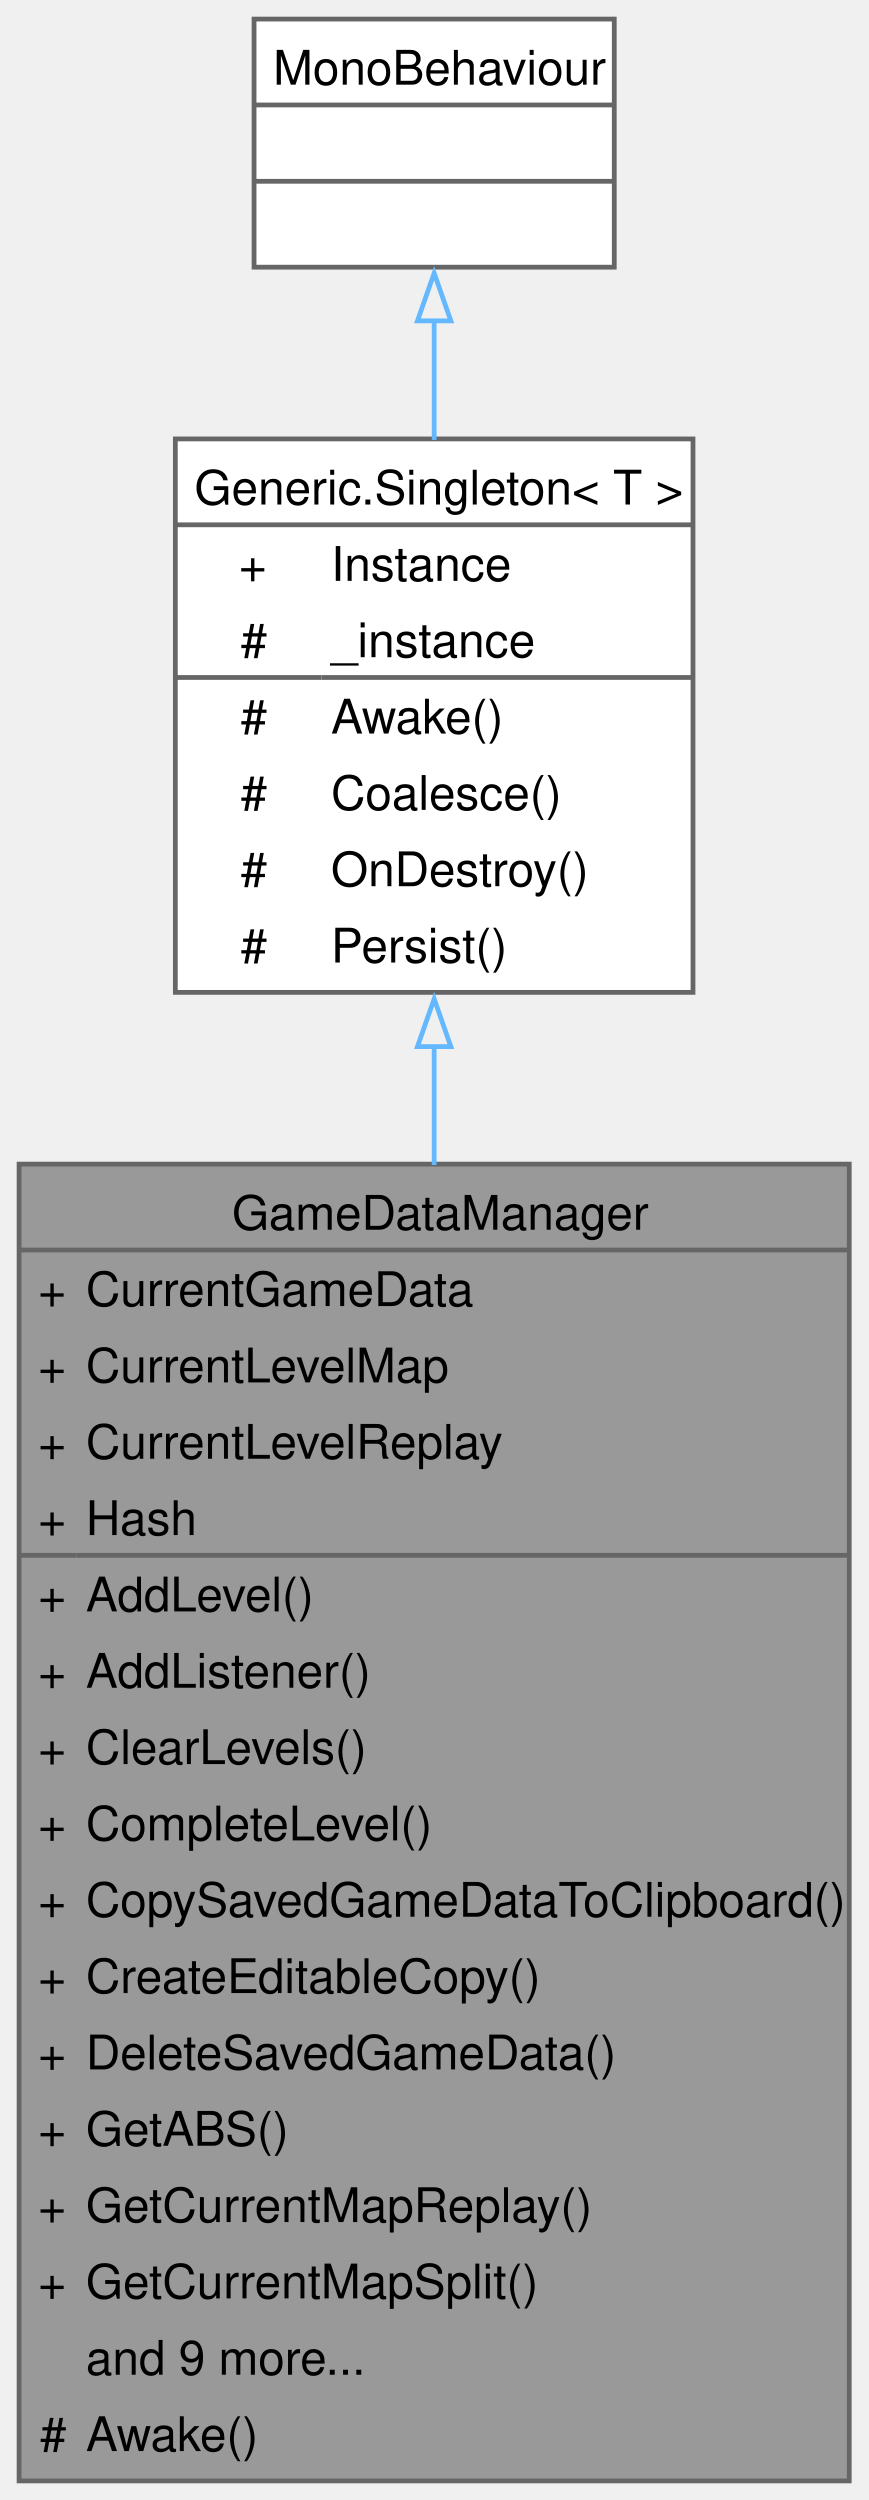
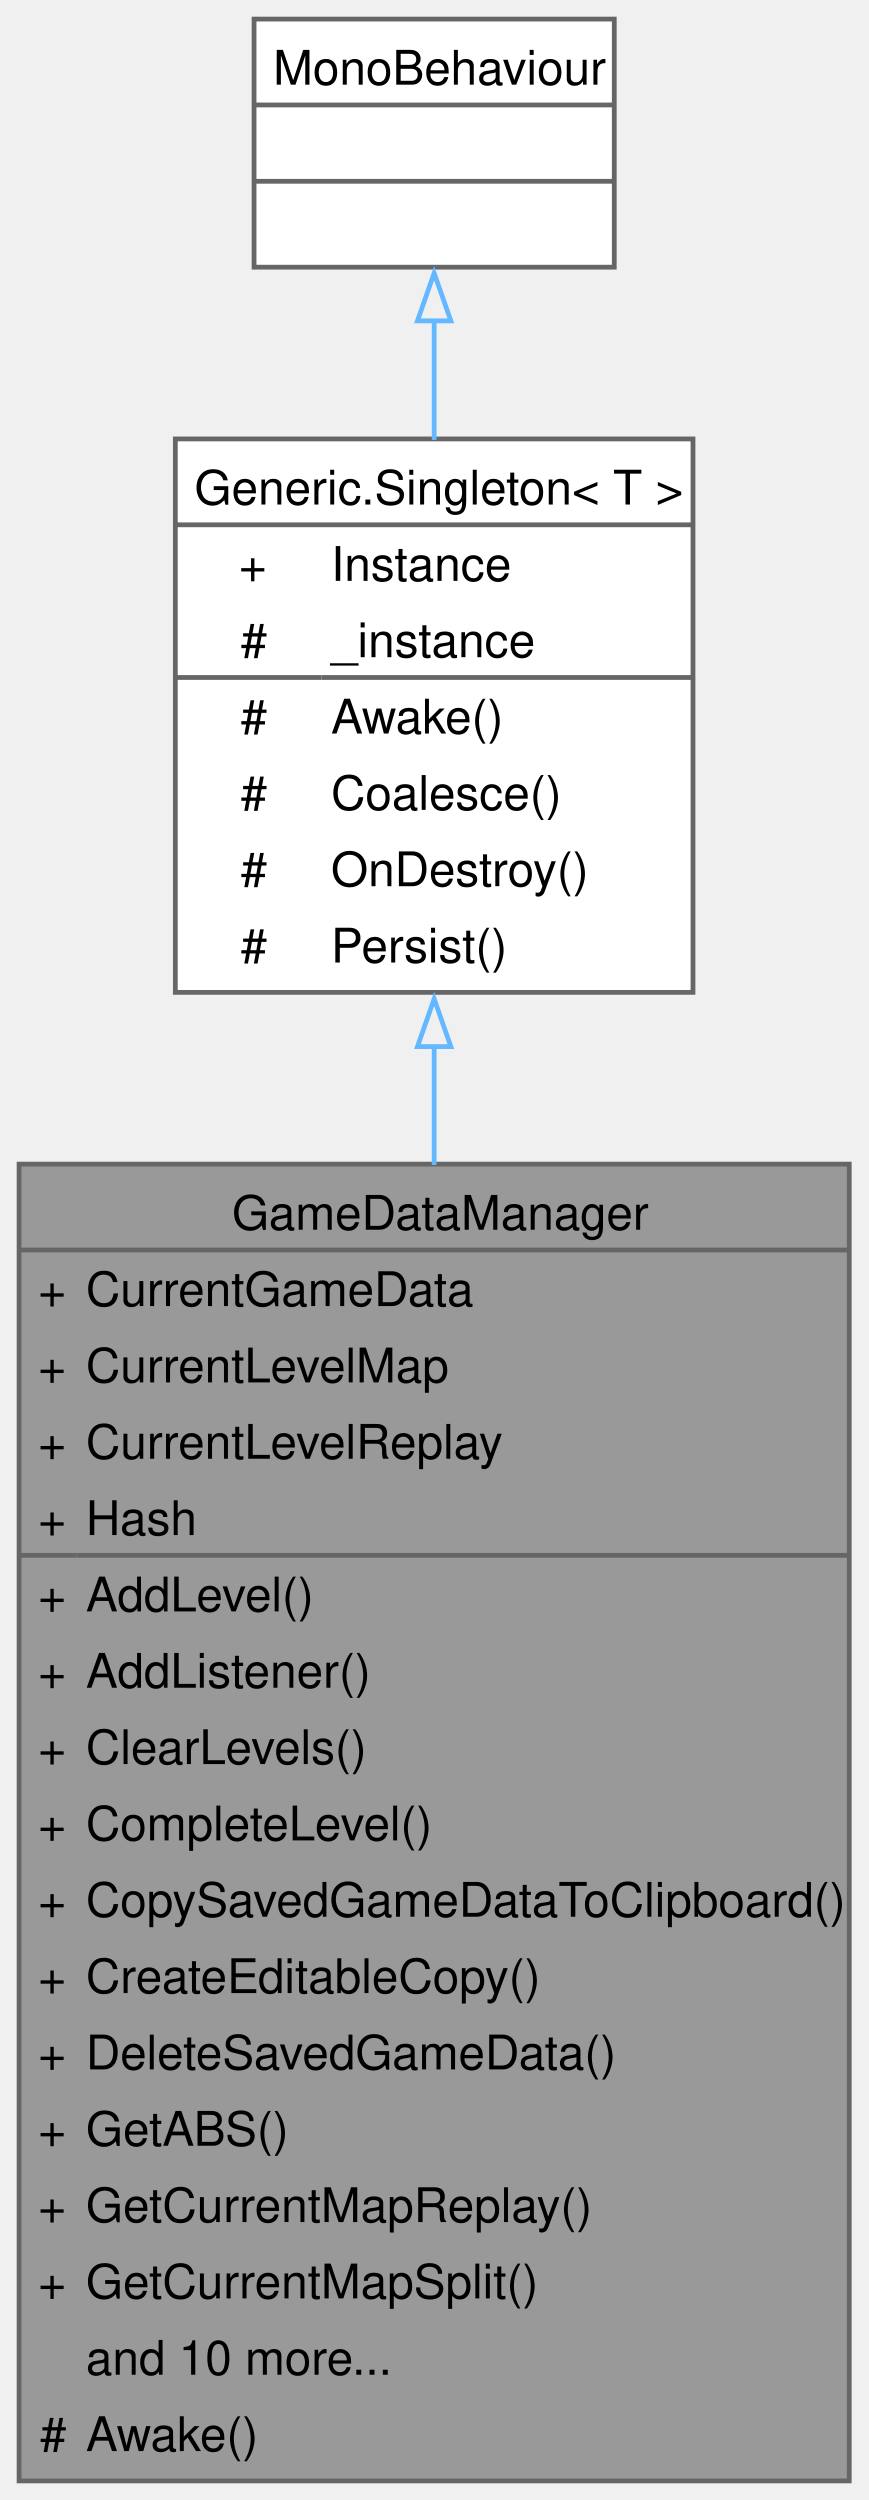
<svg xmlns="http://www.w3.org/2000/svg" xmlns:xlink="http://www.w3.org/1999/xlink" width="182pt" height="524pt" viewBox="0.00 0.00 182.00 524.00">
  <g id="graph0" class="graph" transform="scale(1 1) rotate(0) translate(4 520)">
    <g id="Node000001" class="node">
      <g id="a_Node000001">
        <a xlink:title="Runtime manager for persistent game progression data.">
          <polygon fill="#999999" stroke="none" points="174,-276 0,-276 0,0 174,0 174,-276" />
          <text xml:space="preserve" text-anchor="start" x="44.62" y="-262.25" font-family="Helvetica,sans-Serif" font-size="10.00">GameDataManager</text>
          <text xml:space="preserve" text-anchor="start" x="4" y="-246.25" font-family="Helvetica,sans-Serif" font-size="10.00">+</text>
          <text xml:space="preserve" text-anchor="start" x="14" y="-246.25" font-family="Helvetica,sans-Serif" font-size="10.00">CurrentGameData</text>
          <text xml:space="preserve" text-anchor="start" x="4" y="-230.25" font-family="Helvetica,sans-Serif" font-size="10.00">+</text>
          <text xml:space="preserve" text-anchor="start" x="14" y="-230.25" font-family="Helvetica,sans-Serif" font-size="10.00">CurrentLevelMap</text>
          <text xml:space="preserve" text-anchor="start" x="4" y="-214.25" font-family="Helvetica,sans-Serif" font-size="10.00">+</text>
          <text xml:space="preserve" text-anchor="start" x="14" y="-214.25" font-family="Helvetica,sans-Serif" font-size="10.00">CurrentLevelReplay</text>
          <text xml:space="preserve" text-anchor="start" x="4" y="-198.25" font-family="Helvetica,sans-Serif" font-size="10.00">+</text>
          <text xml:space="preserve" text-anchor="start" x="14" y="-198.25" font-family="Helvetica,sans-Serif" font-size="10.00">Hash</text>
          <text xml:space="preserve" text-anchor="start" x="4" y="-182.25" font-family="Helvetica,sans-Serif" font-size="10.00">+</text>
          <text xml:space="preserve" text-anchor="start" x="14" y="-182.25" font-family="Helvetica,sans-Serif" font-size="10.00">AddLevel()</text>
          <text xml:space="preserve" text-anchor="start" x="4" y="-166.25" font-family="Helvetica,sans-Serif" font-size="10.00">+</text>
          <text xml:space="preserve" text-anchor="start" x="14" y="-166.25" font-family="Helvetica,sans-Serif" font-size="10.00">AddListener()</text>
          <text xml:space="preserve" text-anchor="start" x="4" y="-150.25" font-family="Helvetica,sans-Serif" font-size="10.00">+</text>
          <text xml:space="preserve" text-anchor="start" x="14" y="-150.25" font-family="Helvetica,sans-Serif" font-size="10.00">ClearLevels()</text>
          <text xml:space="preserve" text-anchor="start" x="4" y="-134.25" font-family="Helvetica,sans-Serif" font-size="10.00">+</text>
          <text xml:space="preserve" text-anchor="start" x="14" y="-134.25" font-family="Helvetica,sans-Serif" font-size="10.00">CompleteLevel()</text>
          <text xml:space="preserve" text-anchor="start" x="4" y="-118.25" font-family="Helvetica,sans-Serif" font-size="10.00">+</text>
          <text xml:space="preserve" text-anchor="start" x="14" y="-118.25" font-family="Helvetica,sans-Serif" font-size="10.00">CopySavedGameDataToClipboard()</text>
          <text xml:space="preserve" text-anchor="start" x="4" y="-102.25" font-family="Helvetica,sans-Serif" font-size="10.00">+</text>
          <text xml:space="preserve" text-anchor="start" x="14" y="-102.25" font-family="Helvetica,sans-Serif" font-size="10.00">CreateEditableCopy()</text>
          <text xml:space="preserve" text-anchor="start" x="4" y="-86.25" font-family="Helvetica,sans-Serif" font-size="10.00">+</text>
          <text xml:space="preserve" text-anchor="start" x="14" y="-86.25" font-family="Helvetica,sans-Serif" font-size="10.00">DeleteSavedGameData()</text>
          <text xml:space="preserve" text-anchor="start" x="4" y="-70.25" font-family="Helvetica,sans-Serif" font-size="10.00">+</text>
          <text xml:space="preserve" text-anchor="start" x="14" y="-70.25" font-family="Helvetica,sans-Serif" font-size="10.00">GetABS()</text>
          <text xml:space="preserve" text-anchor="start" x="4" y="-54.25" font-family="Helvetica,sans-Serif" font-size="10.00">+</text>
          <text xml:space="preserve" text-anchor="start" x="14" y="-54.25" font-family="Helvetica,sans-Serif" font-size="10.00">GetCurrentMapReplay()</text>
          <text xml:space="preserve" text-anchor="start" x="4" y="-38.25" font-family="Helvetica,sans-Serif" font-size="10.00">+</text>
          <text xml:space="preserve" text-anchor="start" x="14" y="-38.25" font-family="Helvetica,sans-Serif" font-size="10.00">GetCurrentMapSplit()</text>
-           <text xml:space="preserve" text-anchor="start" x="14" y="-22.25" font-family="Helvetica,sans-Serif" font-size="10.00">and 9 more...</text>
+           <text xml:space="preserve" text-anchor="start" x="14" y="-22.25" font-family="Helvetica,sans-Serif" font-size="10.00">and 10 more...</text>
          <text xml:space="preserve" text-anchor="start" x="4.38" y="-6.25" font-family="Helvetica,sans-Serif" font-size="10.00">#</text>
          <text xml:space="preserve" text-anchor="start" x="14" y="-6.25" font-family="Helvetica,sans-Serif" font-size="10.00">Awake()</text>
          <polygon fill="#666666" stroke="#666666" points="0,-258 0,-258 174,-258 174,-258 0,-258" />
          <polygon fill="#666666" stroke="#666666" points="0,-194 0,-194 12,-194 12,-194 0,-194" />
          <polygon fill="#666666" stroke="#666666" points="12,-194 12,-194 174,-194 174,-194 12,-194" />
          <polygon fill="none" stroke="#666666" points="0,0 0,-276 174,-276 174,0 0,0" />
        </a>
      </g>
    </g>
    <g id="Node000002" class="node">
      <g id="a_Node000002">
        <a xlink:href="class_generic_1_1_singleton-1-g.html" target="_top" xlink:title="Minimal persistent singleton base for Unity components.">
          <polygon fill="white" stroke="none" points="141.25,-428 32.75,-428 32.75,-312 141.25,-312 141.25,-428" />
          <text xml:space="preserve" text-anchor="start" x="36.75" y="-414.25" font-family="Helvetica,sans-Serif" font-size="10.00">Generic.Singleton&lt; T &gt;</text>
          <text xml:space="preserve" text-anchor="start" x="46.06" y="-398.25" font-family="Helvetica,sans-Serif" font-size="10.00">+</text>
          <text xml:space="preserve" text-anchor="start" x="65.38" y="-398.25" font-family="Helvetica,sans-Serif" font-size="10.00">Instance</text>
          <text xml:space="preserve" text-anchor="start" x="46.44" y="-382.25" font-family="Helvetica,sans-Serif" font-size="10.00">#</text>
          <text xml:space="preserve" text-anchor="start" x="65.38" y="-382.25" font-family="Helvetica,sans-Serif" font-size="10.00">_instance</text>
          <text xml:space="preserve" text-anchor="start" x="46.44" y="-366.25" font-family="Helvetica,sans-Serif" font-size="10.00">#</text>
          <text xml:space="preserve" text-anchor="start" x="65.38" y="-366.25" font-family="Helvetica,sans-Serif" font-size="10.00">Awake()</text>
          <text xml:space="preserve" text-anchor="start" x="46.44" y="-350.25" font-family="Helvetica,sans-Serif" font-size="10.00">#</text>
          <text xml:space="preserve" text-anchor="start" x="65.38" y="-350.25" font-family="Helvetica,sans-Serif" font-size="10.00">Coalesce()</text>
          <text xml:space="preserve" text-anchor="start" x="46.44" y="-334.25" font-family="Helvetica,sans-Serif" font-size="10.00">#</text>
          <text xml:space="preserve" text-anchor="start" x="65.38" y="-334.25" font-family="Helvetica,sans-Serif" font-size="10.00">OnDestroy()</text>
          <text xml:space="preserve" text-anchor="start" x="46.44" y="-318.25" font-family="Helvetica,sans-Serif" font-size="10.00">#</text>
          <text xml:space="preserve" text-anchor="start" x="65.38" y="-318.25" font-family="Helvetica,sans-Serif" font-size="10.00">Persist()</text>
          <polygon fill="#666666" stroke="#666666" points="32.75,-410 32.75,-410 141.25,-410 141.25,-410 32.75,-410" />
          <polygon fill="#666666" stroke="#666666" points="32.75,-378 32.75,-378 63.38,-378 63.38,-378 32.75,-378" />
          <polygon fill="#666666" stroke="#666666" points="63.38,-378 63.38,-378 141.25,-378 141.25,-378 63.38,-378" />
          <polygon fill="none" stroke="#666666" points="32.75,-312 32.75,-428 141.25,-428 141.25,-312 32.75,-312" />
        </a>
      </g>
    </g>
    <g id="edge1_Node000001_Node000002" class="edge">
      <g id="a_edge1_Node000001_Node000002">
        <a xlink:title=" ">
          <path fill="none" stroke="#63b8ff" d="M87,-300.71C87,-292.71 87,-284.35 87,-275.82" />
          <polygon fill="none" stroke="#63b8ff" points="83.5,-300.63 87,-310.63 90.5,-300.63 83.5,-300.63" />
        </a>
      </g>
    </g>
    <g id="Node000003" class="node">
      <g id="a_Node000003">
        <a xlink:title=" ">
          <polygon fill="white" stroke="none" points="124.75,-516 49.25,-516 49.25,-464 124.75,-464 124.75,-516" />
          <text xml:space="preserve" text-anchor="start" x="53.25" y="-502.25" font-family="Helvetica,sans-Serif" font-size="10.00">MonoBehaviour</text>
          <text xml:space="preserve" text-anchor="start" x="85.5" y="-486.25" font-family="Helvetica,sans-Serif" font-size="10.00"> </text>
          <text xml:space="preserve" text-anchor="start" x="85.5" y="-470.25" font-family="Helvetica,sans-Serif" font-size="10.00"> </text>
          <polygon fill="#666666" stroke="#666666" points="49.25,-498 49.25,-498 124.75,-498 124.75,-498 49.25,-498" />
          <polygon fill="#666666" stroke="#666666" points="49.25,-482 49.25,-482 124.75,-482 124.75,-482 49.25,-482" />
          <polygon fill="none" stroke="#666666" points="49.25,-464 49.25,-516 124.75,-516 124.75,-464 49.25,-464" />
        </a>
      </g>
    </g>
    <g id="edge2_Node000002_Node000003" class="edge">
      <g id="a_edge2_Node000002_Node000003">
        <a xlink:title=" ">
          <path fill="none" stroke="#63b8ff" d="M87,-452.82C87,-444.89 87,-436.31 87,-427.79" />
          <polygon fill="none" stroke="#63b8ff" points="83.5,-452.75 87,-462.75 90.5,-452.75 83.5,-452.75" />
        </a>
      </g>
    </g>
  </g>
</svg>
